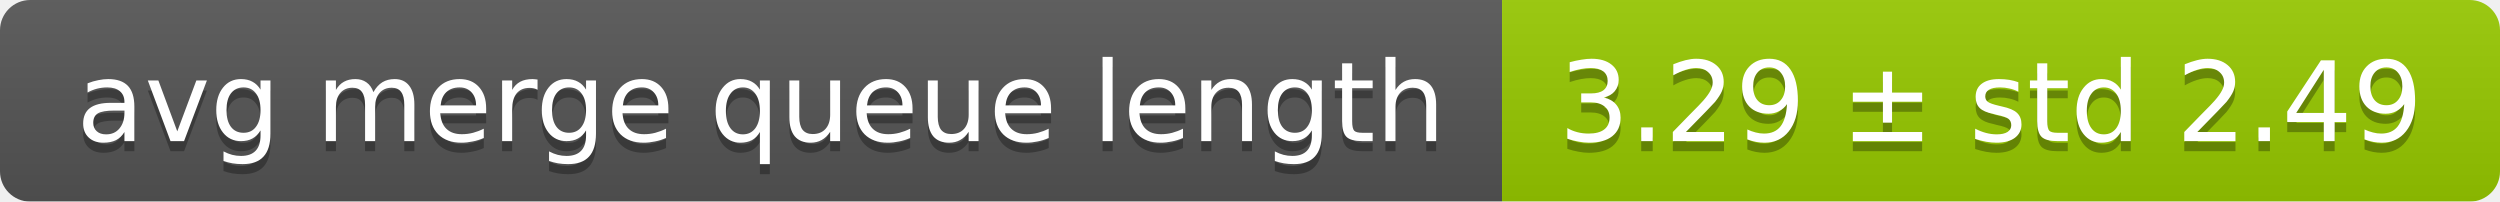
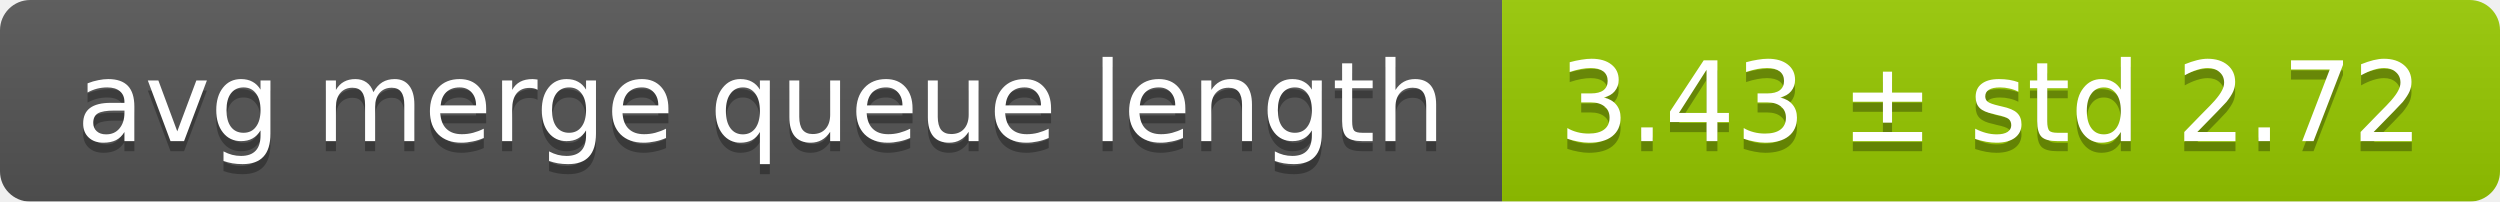
<svg xmlns="http://www.w3.org/2000/svg" width="248" height="20">
  <linearGradient id="smooth" x2="0" y2="100%">
    <stop offset="0" stop-color="#bbb" stop-opacity=".1" />
    <stop offset="1" stop-opacity=".1" />
  </linearGradient>
  <mask id="round">
    <rect width="248" height="20" rx="3" fill="#fff" />
  </mask>
  <g mask="url(#round)">
    <rect width="149" height="20" fill="#555" />
    <rect x="149" width="99" height="20" fill="#97ca00" />
    <rect width="248" height="20" fill="url(#smooth)" />
  </g>
  <g fill="#fff" text-anchor="middle" font-family="DejaVu Sans,Verdana,Geneva,sans-serif" font-size="11">
    <text x="75.5" y="15" fill="#010101" fill-opacity=".3">avg merge queue length</text>
    <text x="75.5" y="14">avg merge queue length</text>
-     <text x="197.5" y="15" fill="#010101" fill-opacity=".3">3.29 ± std 2.49</text>
-     <text x="197.5" y="14">3.29 ± std 2.49</text>
+     <text x="197.5" y="15" fill="#010101" fill-opacity=".3">3.43 ± std 2.72</text>
+     <text x="197.5" y="14">3.43 ± std 2.72</text>
  </g>
</svg>
